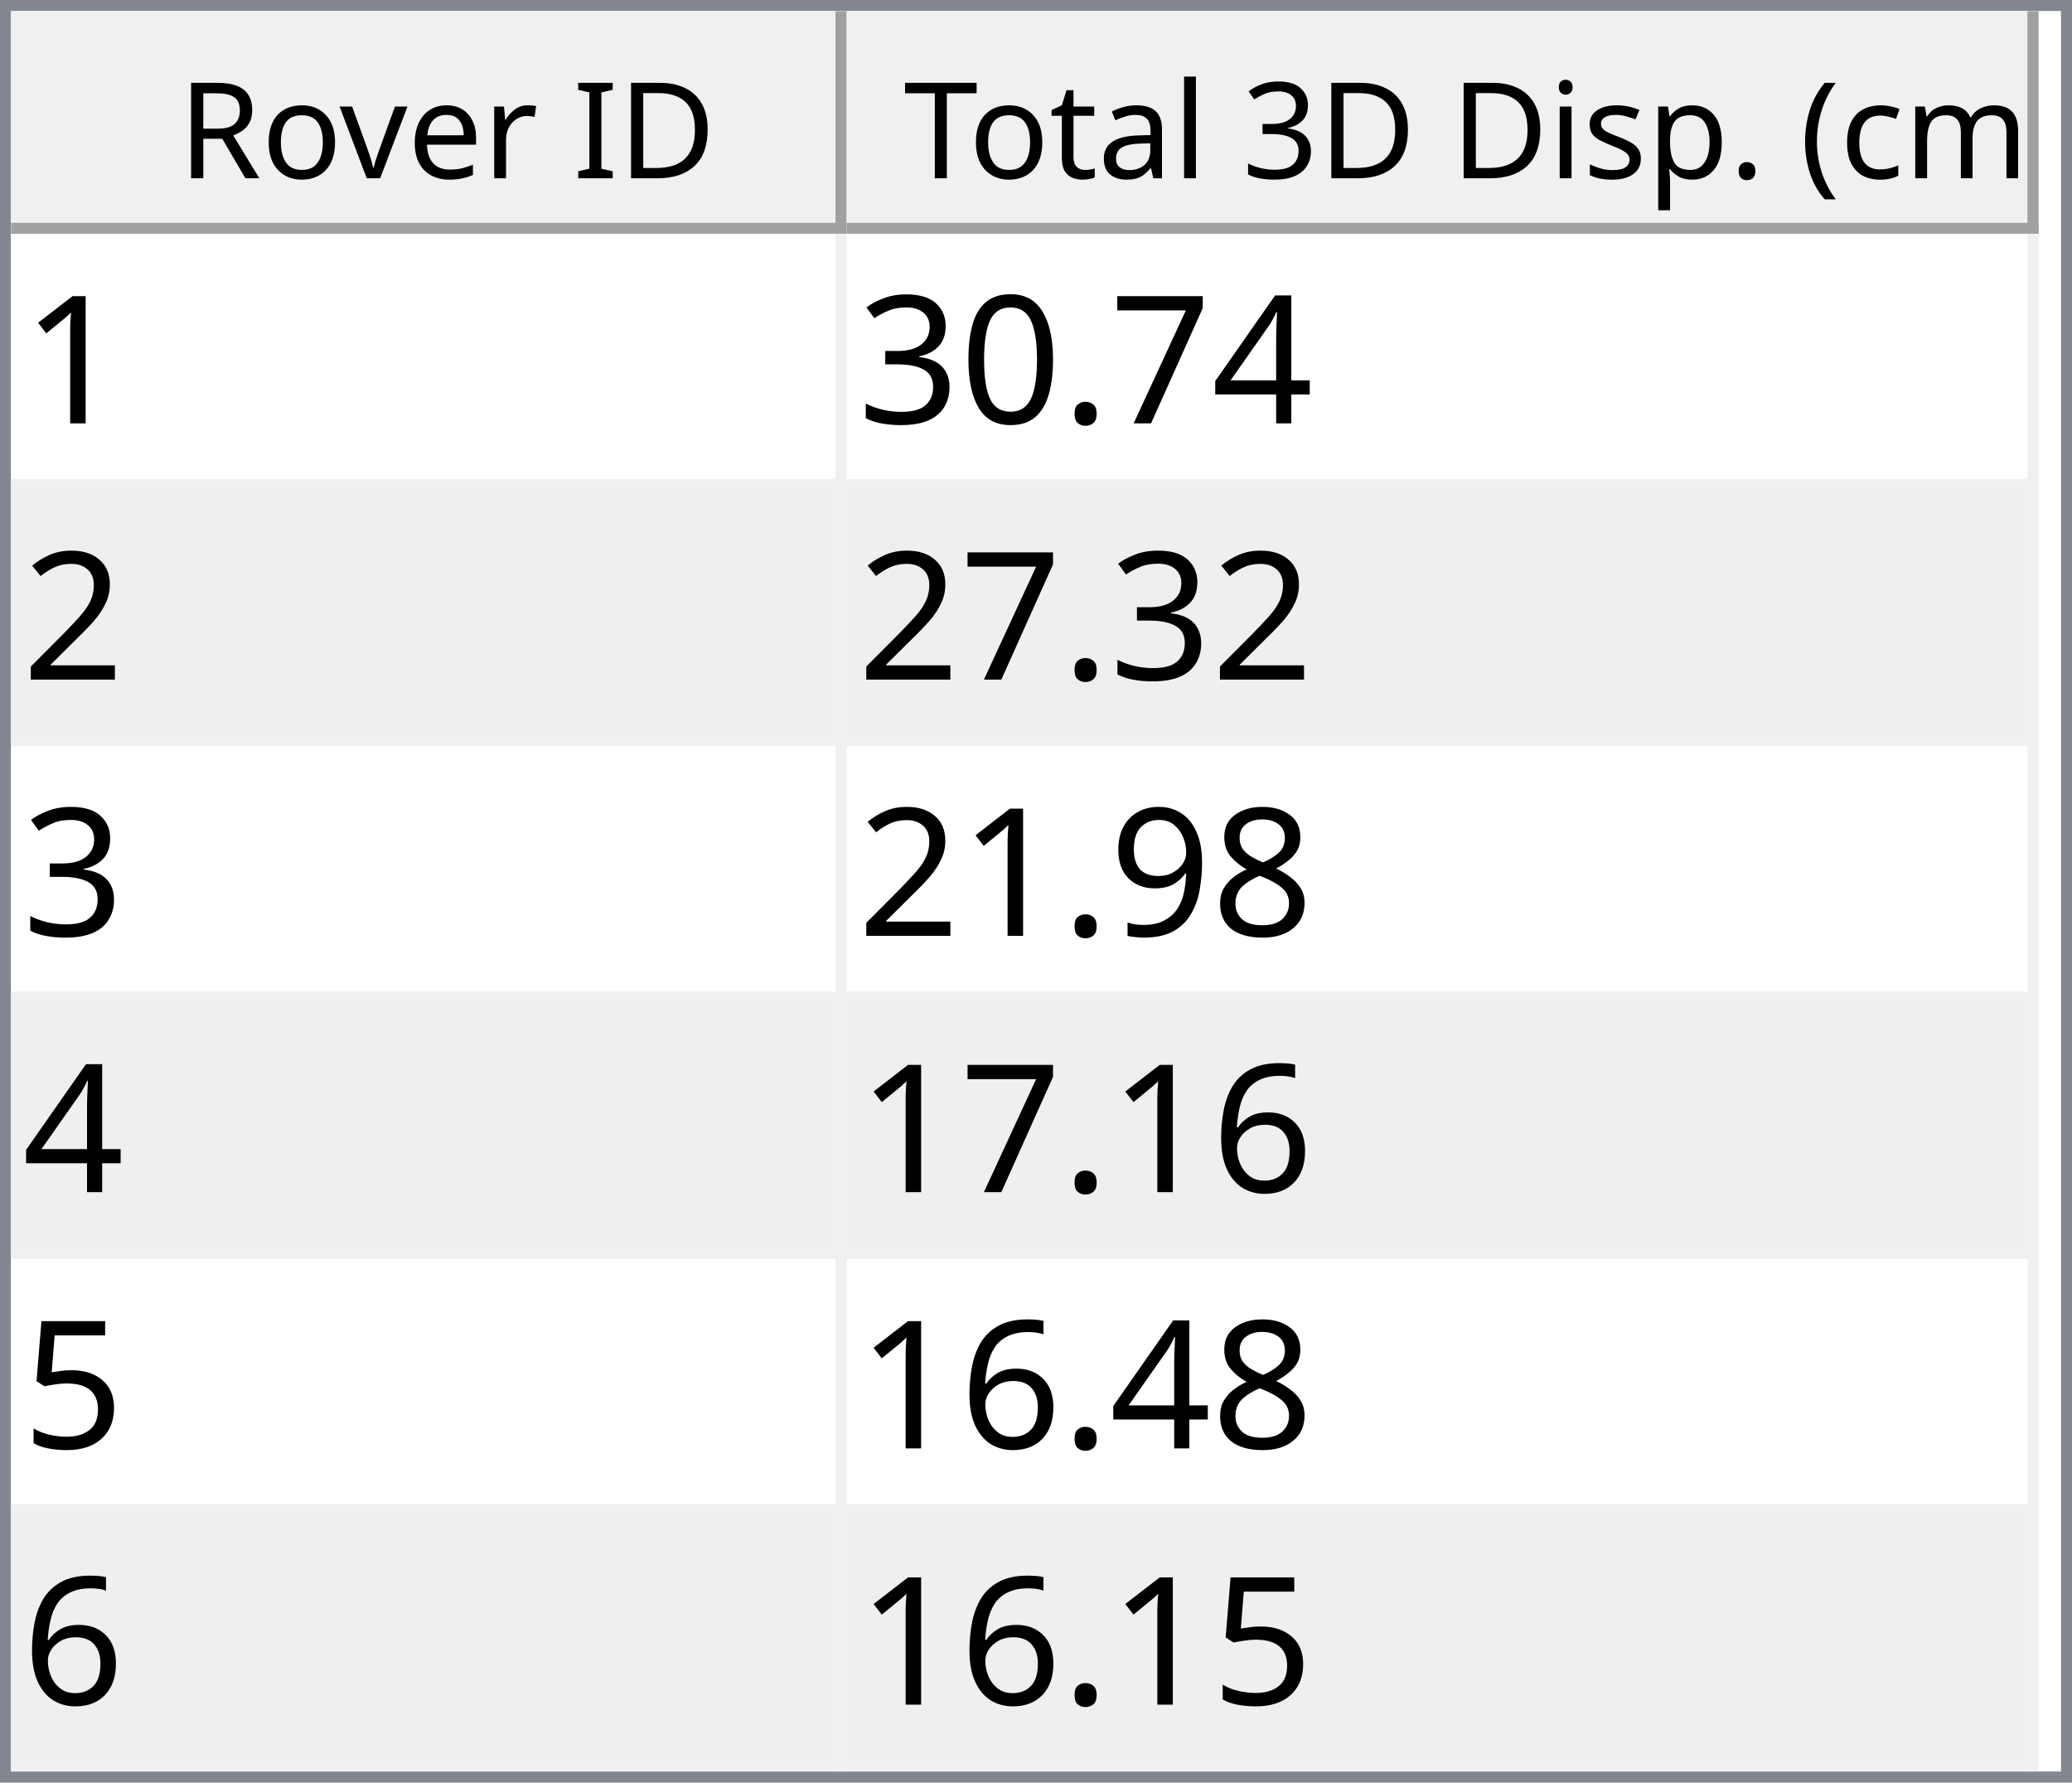
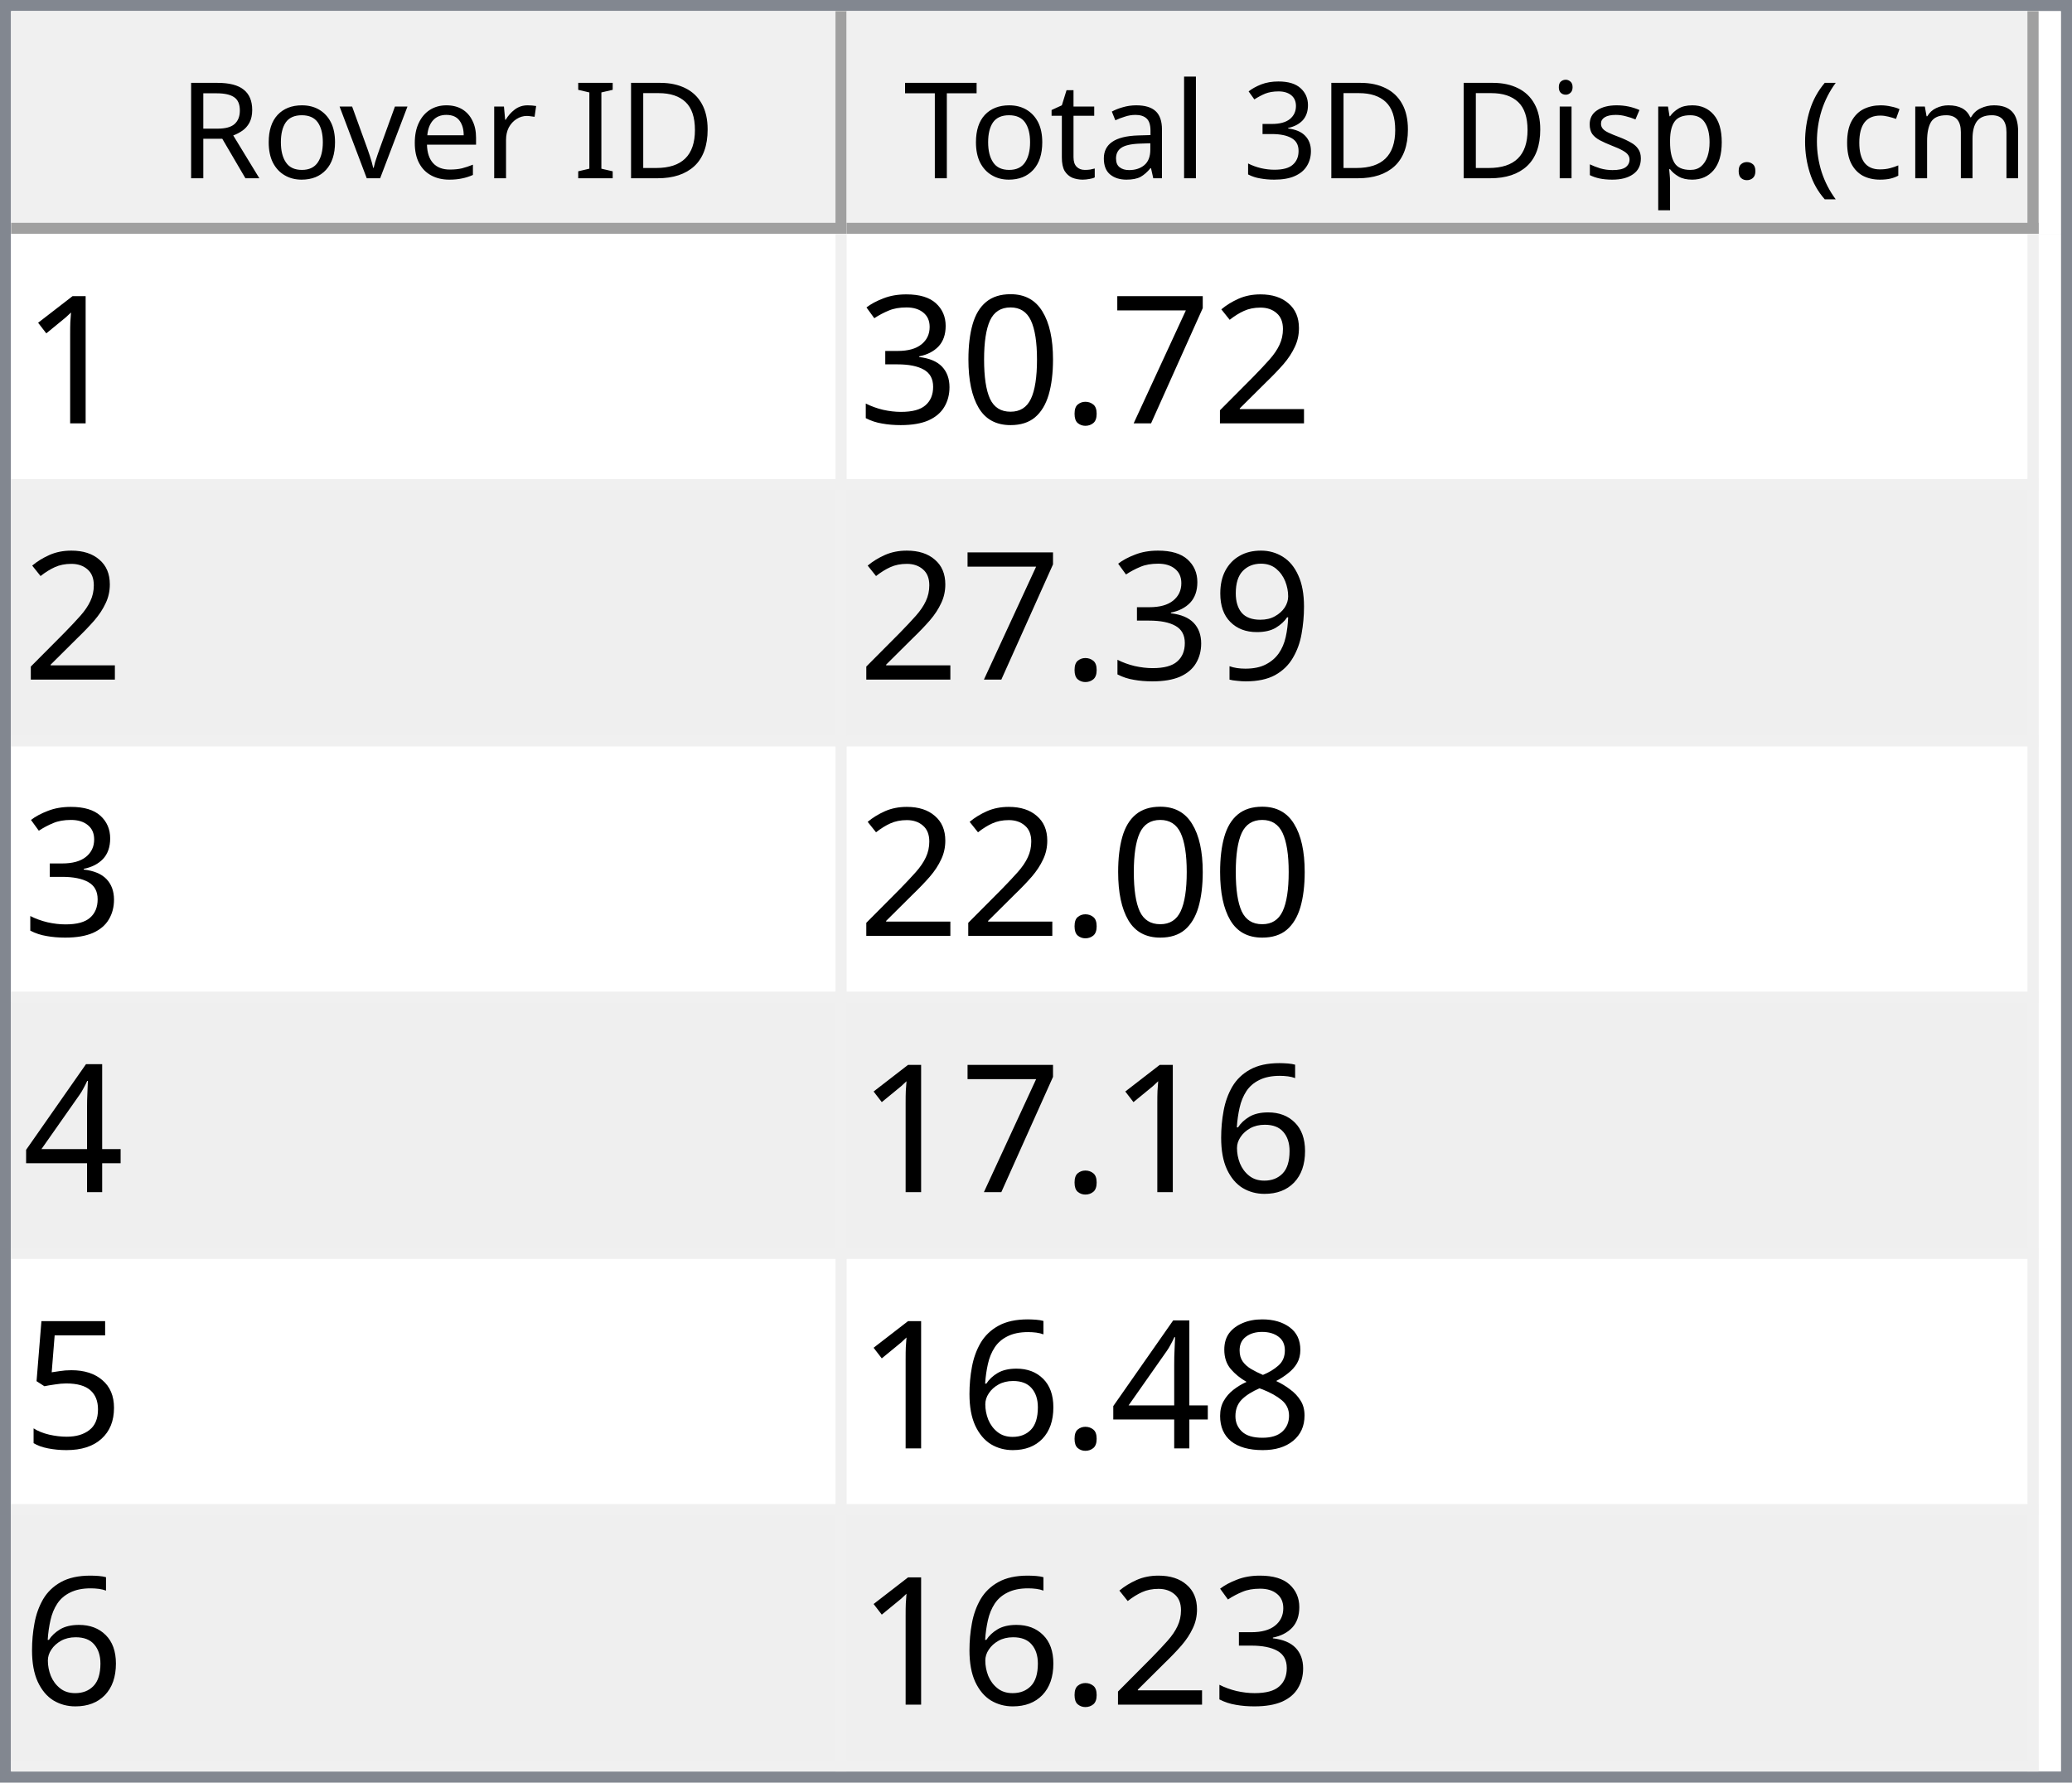
<svg xmlns="http://www.w3.org/2000/svg" style="fill-opacity:1; color-rendering:auto; color-interpolation:auto; text-rendering:auto; stroke:black; stroke-linecap:square; stroke-miterlimit:10; shape-rendering:auto; stroke-opacity:1; fill:black; stroke-dasharray:none; font-weight:normal; stroke-width:1; font-family:'Dialog'; font-style:normal; stroke-linejoin:miter; font-size:12px; stroke-dashoffset:0; image-rendering:auto;" width="186" height="160">
  <defs id="genericDefs" />
  <g>
    <defs id="defs1">
      <clipPath clipPathUnits="userSpaceOnUse" id="clipPath1">
        <path d="M0 0 L186 0 L186 160 L0 160 L0 0 Z" />
      </clipPath>
      <clipPath clipPathUnits="userSpaceOnUse" id="clipPath2">
        <path d="M0 0 L0 160 L186 160 L186 0 Z" />
      </clipPath>
      <clipPath clipPathUnits="userSpaceOnUse" id="clipPath3">
        <path d="M0 0 L0 20 L184 20 L184 0 Z" />
      </clipPath>
      <clipPath clipPathUnits="userSpaceOnUse" id="clipPath4">
        <path d="M0 0 L0 20 L75 20 L75 0 Z" />
      </clipPath>
      <clipPath clipPathUnits="userSpaceOnUse" id="clipPath5">
        <path d="M1 1 L1 19 L74 19 L74 1 Z" />
      </clipPath>
      <clipPath clipPathUnits="userSpaceOnUse" id="clipPath6">
        <path d="M0 0 L0 18 L73 18 L73 0 Z" />
      </clipPath>
      <clipPath clipPathUnits="userSpaceOnUse" id="clipPath7">
        <path d="M-0.5 -0.5 L-0.5 19.5 L74.5 19.5 L74.5 -0.5 Z" />
      </clipPath>
      <clipPath clipPathUnits="userSpaceOnUse" id="clipPath8">
        <path d="M0 0 L0 20 L107 20 L107 0 Z" />
      </clipPath>
      <clipPath clipPathUnits="userSpaceOnUse" id="clipPath9">
        <path d="M1 1 L1 19 L106 19 L106 1 Z" />
      </clipPath>
      <clipPath clipPathUnits="userSpaceOnUse" id="clipPath10">
        <path d="M0 0 L0 18 L105 18 L105 0 Z" />
      </clipPath>
      <clipPath clipPathUnits="userSpaceOnUse" id="clipPath11">
        <path d="M-0.5 -0.5 L-0.5 19.5 L106.5 19.5 L106.5 -0.5 Z" />
      </clipPath>
      <clipPath clipPathUnits="userSpaceOnUse" id="clipPath12">
        <path d="M0 0 L0 138 L184 138 L184 0 Z" />
      </clipPath>
      <clipPath clipPathUnits="userSpaceOnUse" id="clipPath13">
        <path d="M0 0 L0 138 L182 138 L182 0 Z" />
      </clipPath>
      <clipPath clipPathUnits="userSpaceOnUse" id="clipPath14">
        <path d="M-0.5 -0.5 L-0.5 137.5 L181.5 137.5 L181.5 -0.5 Z" />
      </clipPath>
      <clipPath clipPathUnits="userSpaceOnUse" id="clipPath15">
        <path d="M0 0 L0 22 L74 22 L74 0 Z" />
      </clipPath>
      <clipPath clipPathUnits="userSpaceOnUse" id="clipPath16">
        <path d="M0 0 L0 22 L106 22 L106 0 Z" />
      </clipPath>
      <font horiz-adv-x="64.551" id="font1">
        <font-face ascent="107.91" descent="25.098" units-per-em="100" style="font-style:normal; font-family:Segoe UI; font-weight:normal;" />
        <missing-glyph horiz-adv-x="64.551" d="M8.109 0 L8.109 68.266 L56.453 68.266 L56.453 0 L8.109 0 ZM15.328 7.234 L49.219 7.234 L49.219 61.031 L15.328 61.031 L15.328 7.234 Z" />
        <glyph unicode="D" horiz-adv-x="70.117" d="M9.188 0 L9.188 70.016 L28.516 70.016 Q65.531 70.016 65.531 35.891 Q65.531 19.672 55.25 9.836 Q44.969 0 27.734 0 L9.188 0 ZM17.391 62.594 L17.391 7.422 L27.828 7.422 Q41.609 7.422 49.273 14.797 Q56.938 22.172 56.938 35.688 Q56.938 62.594 28.328 62.594 L17.391 62.594 Z" />
        <glyph unicode="I" horiz-adv-x="26.611" d="M17.391 0 L9.188 0 L9.188 70.016 L17.391 70.016 L17.391 0 Z" />
        <glyph unicode=" " horiz-adv-x="27.393" d="" />
        <glyph unicode="r" horiz-adv-x="34.766" d="M34.188 41.891 Q32.078 43.5 28.125 43.5 Q23 43.5 19.555 38.672 Q16.109 33.844 16.109 25.484 L16.109 0 L8.109 0 L8.109 50 L16.109 50 L16.109 39.703 L16.312 39.703 Q18.016 44.969 21.531 47.922 Q25.047 50.875 29.391 50.875 Q32.516 50.875 34.188 50.203 L34.188 41.891 Z" />
        <glyph unicode="e" horiz-adv-x="52.295" d="M48.297 23 L12.984 23 Q13.188 14.656 17.484 10.109 Q21.781 5.562 29.297 5.562 Q37.75 5.562 44.828 11.141 L44.828 3.609 Q38.234 -1.172 27.391 -1.172 Q16.797 -1.172 10.742 5.641 Q4.688 12.453 4.688 24.812 Q4.688 36.469 11.305 43.82 Q17.922 51.172 27.734 51.172 Q37.547 51.172 42.922 44.828 Q48.297 38.484 48.297 27.203 L48.297 23 ZM40.094 29.781 Q40.047 36.719 36.75 40.578 Q33.453 44.438 27.594 44.438 Q21.922 44.438 17.969 40.383 Q14.016 36.328 13.094 29.781 L40.094 29.781 Z" />
        <glyph unicode="v" horiz-adv-x="47.9" d="M47.406 50 L27.484 0 L19.625 0 L0.688 50 L9.469 50 L22.172 13.672 Q23.578 9.672 23.922 6.688 L24.125 6.688 Q24.609 10.453 25.688 13.484 L38.969 50 L47.406 50 Z" />
        <glyph unicode="o" horiz-adv-x="58.594" d="M29 -1.172 Q17.922 -1.172 11.305 5.836 Q4.688 12.844 4.688 24.422 Q4.688 37.016 11.57 44.094 Q18.453 51.172 30.172 51.172 Q41.359 51.172 47.633 44.289 Q53.906 37.406 53.906 25.203 Q53.906 13.234 47.141 6.031 Q40.375 -1.172 29 -1.172 ZM29.594 44.438 Q21.875 44.438 17.383 39.188 Q12.891 33.938 12.891 24.703 Q12.891 15.828 17.43 10.695 Q21.969 5.562 29.594 5.562 Q37.359 5.562 41.531 10.594 Q45.703 15.625 45.703 24.906 Q45.703 34.281 41.531 39.359 Q37.359 44.438 29.594 44.438 Z" />
        <glyph unicode="R" horiz-adv-x="59.814" d="M59.375 0 L49.609 0 L37.891 19.625 Q36.281 22.359 34.766 24.289 Q33.25 26.219 31.664 27.438 Q30.078 28.656 28.25 29.219 Q26.422 29.781 24.125 29.781 L17.391 29.781 L17.391 0 L9.188 0 L9.188 70.016 L30.078 70.016 Q34.672 70.016 38.555 68.867 Q42.438 67.719 45.289 65.375 Q48.141 63.031 49.758 59.547 Q51.375 56.062 51.375 51.375 Q51.375 47.703 50.273 44.656 Q49.172 41.609 47.148 39.211 Q45.125 36.812 42.266 35.133 Q39.406 33.453 35.844 32.516 L35.844 32.328 Q37.594 31.547 38.891 30.547 Q40.188 29.547 41.359 28.18 Q42.531 26.812 43.68 25.078 Q44.828 23.344 46.234 21.047 L59.375 0 ZM17.391 62.594 L17.391 37.203 L28.516 37.203 Q31.594 37.203 34.203 38.133 Q36.812 39.062 38.719 40.797 Q40.625 42.531 41.703 45.047 Q42.781 47.562 42.781 50.688 Q42.781 56.297 39.141 59.445 Q35.5 62.594 28.609 62.594 L17.391 62.594 Z" />
        <glyph unicode=")" horiz-adv-x="30.176" d="M8.297 -15.922 L1.172 -15.922 Q16.406 2.344 16.406 26.812 Q16.406 51.469 1.078 70.016 L8.297 70.016 Q23.531 52.156 23.531 26.703 Q23.531 1.375 8.297 -15.922 Z" />
        <glyph unicode="m" horiz-adv-x="86.133" d="M79.109 0 L71.094 0 L71.094 28.719 Q71.094 37.016 68.531 40.727 Q65.969 44.438 59.906 44.438 Q54.781 44.438 51.195 39.75 Q47.609 35.062 47.609 28.516 L47.609 0 L39.594 0 L39.594 29.688 Q39.594 44.438 28.219 44.438 Q22.953 44.438 19.531 40.016 Q16.109 35.594 16.109 28.516 L16.109 0 L8.109 0 L8.109 50 L16.109 50 L16.109 42.094 L16.312 42.094 Q21.625 51.172 31.844 51.172 Q36.969 51.172 40.773 48.312 Q44.578 45.453 46 40.828 Q51.562 51.172 62.594 51.172 Q79.109 51.172 79.109 30.812 L79.109 0 Z" />
        <glyph unicode="c" horiz-adv-x="46.191" d="M42.188 2.297 Q36.422 -1.172 28.516 -1.172 Q17.828 -1.172 11.258 5.789 Q4.688 12.75 4.688 23.828 Q4.688 36.188 11.766 43.68 Q18.844 51.172 30.672 51.172 Q37.25 51.172 42.281 48.734 L42.281 40.531 Q36.719 44.438 30.375 44.438 Q22.703 44.438 17.797 38.945 Q12.891 33.453 12.891 24.516 Q12.891 15.719 17.508 10.641 Q22.125 5.562 29.891 5.562 Q36.422 5.562 42.188 9.906 L42.188 2.297 Z" />
        <glyph unicode="(" horiz-adv-x="30.176" d="M29.109 -15.922 L21.969 -15.922 Q6.844 1.375 6.844 26.703 Q6.844 52.156 21.969 70.016 L29.203 70.016 Q13.875 51.469 13.875 26.812 Q13.875 2.344 29.109 -15.922 Z" />
        <glyph unicode="." horiz-adv-x="21.68" d="M10.891 -1.078 Q8.641 -1.078 7.055 0.539 Q5.469 2.156 5.469 4.391 Q5.469 6.641 7.055 8.273 Q8.641 9.906 10.891 9.906 Q13.188 9.906 14.797 8.273 Q16.406 6.641 16.406 4.391 Q16.406 2.156 14.797 0.539 Q13.188 -1.078 10.891 -1.078 Z" />
        <glyph unicode="p" horiz-adv-x="58.789" d="M16.312 7.234 L16.109 7.234 L16.109 -23 L8.109 -23 L8.109 50 L16.109 50 L16.109 41.219 L16.312 41.219 Q22.219 51.172 33.594 51.172 Q43.266 51.172 48.688 44.461 Q54.109 37.75 54.109 26.469 Q54.109 13.922 48 6.375 Q41.891 -1.172 31.297 -1.172 Q21.578 -1.172 16.312 7.234 ZM16.109 27.391 L16.109 20.406 Q16.109 14.203 20.141 9.883 Q24.172 5.562 30.375 5.562 Q37.641 5.562 41.773 11.133 Q45.906 16.703 45.906 26.609 Q45.906 34.969 42.047 39.703 Q38.188 44.438 31.594 44.438 Q24.609 44.438 20.359 39.578 Q16.109 34.719 16.109 27.391 Z" />
        <glyph unicode="s" horiz-adv-x="42.432" d="M5.078 1.812 L5.078 10.406 Q11.625 5.562 19.484 5.562 Q30.031 5.562 30.031 12.594 Q30.031 14.594 29.125 15.992 Q28.219 17.391 26.68 18.461 Q25.141 19.531 23.07 20.383 Q21 21.234 18.609 22.172 Q15.281 23.484 12.766 24.828 Q10.25 26.172 8.57 27.859 Q6.891 29.547 6.031 31.695 Q5.172 33.844 5.172 36.719 Q5.172 40.234 6.789 42.945 Q8.406 45.656 11.086 47.484 Q13.766 49.312 17.211 50.242 Q20.656 51.172 24.312 51.172 Q30.812 51.172 35.938 48.922 L35.938 40.828 Q30.422 44.438 23.25 44.438 Q21 44.438 19.195 43.922 Q17.391 43.406 16.094 42.477 Q14.797 41.547 14.086 40.258 Q13.375 38.969 13.375 37.406 Q13.375 35.453 14.086 34.133 Q14.797 32.812 16.164 31.789 Q17.531 30.766 19.484 29.938 Q21.438 29.109 23.922 28.125 Q27.25 26.859 29.883 25.516 Q32.516 24.172 34.375 22.484 Q36.234 20.797 37.234 18.602 Q38.234 16.406 38.234 13.375 Q38.234 9.672 36.602 6.938 Q34.969 4.203 32.234 2.398 Q29.5 0.594 25.93 -0.289 Q22.359 -1.172 18.453 -1.172 Q10.75 -1.172 5.078 1.812 Z" />
        <glyph unicode="i" horiz-adv-x="24.219" d="M12.203 62.703 Q10.062 62.703 8.547 64.164 Q7.031 65.625 7.031 67.875 Q7.031 70.125 8.547 71.609 Q10.062 73.094 12.203 73.094 Q14.406 73.094 15.945 71.609 Q17.484 70.125 17.484 67.875 Q17.484 65.719 15.945 64.211 Q14.406 62.703 12.203 62.703 ZM16.109 0 L8.109 0 L8.109 50 L16.109 50 L16.109 0 Z" />
        <glyph unicode="3" horiz-adv-x="53.906" d="M46.531 19.828 Q46.531 15.094 44.75 11.211 Q42.969 7.328 39.719 4.57 Q36.469 1.812 31.93 0.297 Q27.391 -1.219 21.922 -1.219 Q11.922 -1.219 6 2.594 L6 11.188 Q13.094 5.609 22.219 5.609 Q25.875 5.609 28.828 6.539 Q31.781 7.469 33.906 9.227 Q36.031 10.984 37.18 13.477 Q38.328 15.969 38.328 19.094 Q38.328 32.812 18.797 32.812 L12.984 32.812 L12.984 39.594 L18.5 39.594 Q35.797 39.594 35.797 52.484 Q35.797 64.406 22.609 64.406 Q15.188 64.406 8.688 59.422 L8.688 67.188 Q15.375 71.188 24.609 71.188 Q29 71.188 32.57 69.969 Q36.141 68.75 38.68 66.555 Q41.219 64.359 42.609 61.281 Q44 58.203 44 54.5 Q44 40.672 30.031 36.719 L30.031 36.531 Q33.594 36.141 36.625 34.797 Q39.656 33.453 41.852 31.305 Q44.047 29.156 45.289 26.25 Q46.531 23.344 46.531 19.828 Z" />
        <glyph unicode="l" horiz-adv-x="24.219" d="M16.109 0 L8.109 0 L8.109 74.031 L16.109 74.031 L16.109 0 Z" />
        <glyph unicode="a" horiz-adv-x="50.879" d="M43.891 0 L35.891 0 L35.891 7.812 L35.688 7.812 Q30.469 -1.172 20.312 -1.172 Q12.844 -1.172 8.617 2.781 Q4.391 6.734 4.391 13.281 Q4.391 27.297 20.906 29.594 L35.891 31.688 Q35.891 44.438 25.594 44.438 Q16.547 44.438 9.281 38.281 L9.281 46.484 Q16.656 51.172 26.266 51.172 Q43.891 51.172 43.891 32.516 L43.891 0 ZM35.891 25.297 L23.828 23.641 Q18.266 22.859 15.43 20.875 Q12.594 18.891 12.594 13.875 Q12.594 10.203 15.211 7.883 Q17.828 5.562 22.172 5.562 Q28.125 5.562 32.008 9.742 Q35.891 13.922 35.891 20.312 L35.891 25.297 Z" />
        <glyph unicode="t" horiz-adv-x="33.887" d="M31.297 0.484 Q28.469 -1.078 23.828 -1.078 Q10.688 -1.078 10.688 13.578 L10.688 43.172 L2.094 43.172 L2.094 50 L10.688 50 L10.688 62.203 L18.703 64.797 L18.703 50 L31.297 50 L31.297 43.172 L18.703 43.172 L18.703 14.984 Q18.703 9.969 20.414 7.82 Q22.125 5.672 26.078 5.672 Q29.109 5.672 31.297 7.328 L31.297 0.484 Z" />
        <glyph unicode="T" horiz-adv-x="52.393" d="M50.594 62.594 L30.375 62.594 L30.375 0 L22.172 0 L22.172 62.594 L2 62.594 L2 70.016 L50.594 70.016 L50.594 62.594 Z" />
      </font>
      <font horiz-adv-x="75.0" id="font2">
        <font-face ascent="100.537" descent="21.973" units-per-em="100" style="font-style:normal; font-family:sans-serif; font-weight:normal;" />
        <missing-glyph horiz-adv-x="75.0" d="M12.5 0 L12.5 62.5 L62.5 62.5 L62.5 0 L12.5 0 ZM14.062 1.562 L60.938 1.562 L60.938 60.938 L14.062 60.938 L14.062 1.562 Z" />
        <glyph unicode="1" horiz-adv-x="55.615" d="M37.25 0 L28.469 0 L28.469 56 Q25.297 52.984 20.141 49.953 Q14.984 46.922 10.891 45.406 L10.891 53.906 Q18.266 57.375 23.781 62.305 Q29.297 67.234 31.594 71.875 L37.25 71.875 L37.25 0 Z" />
-         <glyph unicode="4" horiz-adv-x="55.615" d="M32.328 0 L32.328 17.141 L1.266 17.141 L1.266 25.203 L33.938 71.578 L41.109 71.578 L41.109 25.203 L50.781 25.203 L50.781 17.141 L41.109 17.141 L41.109 0 L32.328 0 ZM32.328 25.203 L32.328 57.469 L9.906 25.203 L32.328 25.203 Z" />
+         <glyph unicode="2" horiz-adv-x="55.615" d="M50.344 8.453 L50.344 0 L3.031 0 Q2.938 3.172 4.047 6.109 Q5.859 10.938 9.836 15.625 Q13.812 20.312 21.344 26.469 Q33.016 36.031 37.117 41.625 Q41.219 47.219 41.219 52.203 Q41.219 57.422 37.477 61.008 Q33.734 64.594 27.734 64.594 Q21.391 64.594 17.578 60.789 Q13.766 56.984 13.719 50.25 L4.688 51.172 Q5.609 61.281 11.664 66.578 Q17.719 71.875 27.938 71.875 Q38.234 71.875 44.242 66.164 Q50.25 60.453 50.25 52 Q50.25 47.703 48.492 43.555 Q46.734 39.406 42.656 34.812 Q38.578 30.219 29.109 22.219 Q21.188 15.578 18.945 13.211 Q16.703 10.844 15.234 8.453 L50.344 8.453 Z" />
        <glyph unicode="7" horiz-adv-x="55.615" d="M4.734 62.203 L4.734 70.656 L51.078 70.656 L51.078 63.812 Q44.234 56.547 37.523 44.484 Q30.812 32.422 27.156 19.672 Q24.516 10.688 23.781 0 L14.75 0 Q14.891 8.453 18.062 20.414 Q21.234 32.375 27.172 43.484 Q33.109 54.594 39.797 62.203 L4.734 62.203 Z" />
        <glyph unicode="." horiz-adv-x="27.783" d="M9.078 0 L9.078 10.016 L19.094 10.016 L19.094 0 L9.078 0 Z" />
        <glyph unicode="0" horiz-adv-x="55.615" d="M4.156 35.297 Q4.156 48 6.766 55.742 Q9.375 63.484 14.523 67.68 Q19.672 71.875 27.484 71.875 Q33.25 71.875 37.594 69.555 Q41.938 67.234 44.773 62.867 Q47.609 58.5 49.219 52.227 Q50.828 45.953 50.828 35.297 Q50.828 22.703 48.242 14.969 Q45.656 7.234 40.508 3.008 Q35.359 -1.219 27.484 -1.219 Q17.141 -1.219 11.234 6.203 Q4.156 15.141 4.156 35.297 ZM13.188 35.297 Q13.188 17.672 17.312 11.836 Q21.438 6 27.484 6 Q33.547 6 37.672 11.859 Q41.797 17.719 41.797 35.297 Q41.797 52.984 37.672 58.789 Q33.547 64.594 27.391 64.594 Q21.344 64.594 17.719 59.469 Q13.188 52.938 13.188 35.297 Z" />
        <glyph unicode="3" horiz-adv-x="55.615" d="M4.203 18.891 L12.984 20.062 Q14.5 12.594 18.141 9.297 Q21.781 6 27 6 Q33.203 6 37.477 10.297 Q41.75 14.594 41.75 20.953 Q41.75 27 37.797 30.93 Q33.844 34.859 27.734 34.859 Q25.25 34.859 21.531 33.891 L22.516 41.609 Q23.391 41.5 23.922 41.5 Q29.547 41.5 34.039 44.43 Q38.531 47.359 38.531 53.469 Q38.531 58.297 35.258 61.477 Q31.984 64.656 26.812 64.656 Q21.688 64.656 18.266 61.43 Q14.844 58.203 13.875 51.766 L5.078 53.328 Q6.688 62.156 12.398 67.016 Q18.109 71.875 26.609 71.875 Q32.469 71.875 37.398 69.359 Q42.328 66.844 44.945 62.5 Q47.562 58.156 47.562 53.266 Q47.562 48.641 45.07 44.828 Q42.578 41.016 37.703 38.766 Q44.047 37.312 47.562 32.695 Q51.078 28.078 51.078 21.141 Q51.078 11.766 44.242 5.25 Q37.406 -1.266 26.953 -1.266 Q17.531 -1.266 11.305 4.352 Q5.078 9.969 4.203 18.891 Z" />
-         <glyph unicode="2" horiz-adv-x="55.615" d="M50.344 8.453 L50.344 0 L3.031 0 Q2.938 3.172 4.047 6.109 Q5.859 10.938 9.836 15.625 Q13.812 20.312 21.344 26.469 Q33.016 36.031 37.117 41.625 Q41.219 47.219 41.219 52.203 Q41.219 57.422 37.477 61.008 Q33.734 64.594 27.734 64.594 Q21.391 64.594 17.578 60.789 Q13.766 56.984 13.719 50.25 L4.688 51.172 Q5.609 61.281 11.664 66.578 Q17.719 71.875 27.938 71.875 Q38.234 71.875 44.242 66.164 Q50.25 60.453 50.25 52 Q50.25 47.703 48.492 43.555 Q46.734 39.406 42.656 34.812 Q38.578 30.219 29.109 22.219 Q21.188 15.578 18.945 13.211 Q16.703 10.844 15.234 8.453 L50.344 8.453 Z" />
-         <glyph unicode="8" horiz-adv-x="55.615" d="M17.672 38.812 Q12.203 40.828 9.57 44.539 Q6.938 48.25 6.938 53.422 Q6.938 61.234 12.555 66.555 Q18.172 71.875 27.484 71.875 Q36.859 71.875 42.578 66.43 Q48.297 60.984 48.297 53.172 Q48.297 48.188 45.68 44.508 Q43.062 40.828 37.75 38.812 Q44.344 36.672 47.781 31.883 Q51.219 27.094 51.219 20.453 Q51.219 11.281 44.727 5.031 Q38.234 -1.219 27.641 -1.219 Q17.047 -1.219 10.547 5.055 Q4.047 11.328 4.047 20.703 Q4.047 27.688 7.594 32.398 Q11.141 37.109 17.672 38.812 ZM15.922 53.719 Q15.922 48.641 19.195 45.414 Q22.469 42.188 27.688 42.188 Q32.766 42.188 36.016 45.383 Q39.266 48.578 39.266 53.219 Q39.266 58.062 35.914 61.359 Q32.562 64.656 27.594 64.656 Q22.562 64.656 19.242 61.43 Q15.922 58.203 15.922 53.719 ZM13.094 20.656 Q13.094 16.891 14.875 13.375 Q16.656 9.859 20.172 7.93 Q23.688 6 27.734 6 Q34.031 6 38.133 10.055 Q42.234 14.109 42.234 20.359 Q42.234 26.703 38.016 30.859 Q33.797 35.016 27.438 35.016 Q21.234 35.016 17.164 30.914 Q13.094 26.812 13.094 20.656 Z" />
        <glyph unicode="9" horiz-adv-x="55.615" d="M5.469 16.547 L13.922 17.328 Q14.984 11.375 18.016 8.688 Q21.047 6 25.781 6 Q29.828 6 32.883 7.859 Q35.938 9.719 37.891 12.82 Q39.844 15.922 41.164 21.195 Q42.484 26.469 42.484 31.938 Q42.484 32.516 42.438 33.688 Q39.797 29.5 35.234 26.883 Q30.672 24.266 25.344 24.266 Q16.453 24.266 10.305 30.711 Q4.156 37.156 4.156 47.703 Q4.156 58.594 10.578 65.234 Q17 71.875 26.656 71.875 Q33.641 71.875 39.43 68.117 Q45.219 64.359 48.219 57.398 Q51.219 50.438 51.219 37.25 Q51.219 23.531 48.242 15.406 Q45.266 7.281 39.383 3.031 Q33.5 -1.219 25.594 -1.219 Q17.188 -1.219 11.867 3.445 Q6.547 8.109 5.469 16.547 ZM41.453 48.141 Q41.453 55.719 37.43 60.156 Q33.406 64.594 27.734 64.594 Q21.875 64.594 17.531 59.812 Q13.188 55.031 13.188 47.406 Q13.188 40.578 17.312 36.305 Q21.438 32.031 27.484 32.031 Q33.594 32.031 37.523 36.305 Q41.453 40.578 41.453 48.141 Z" />
+         <glyph unicode="4" horiz-adv-x="55.615" d="M32.328 0 L32.328 17.141 L1.266 17.141 L1.266 25.203 L33.938 71.578 L41.109 71.578 L41.109 25.203 L50.781 25.203 L50.781 17.141 L41.109 17.141 L41.109 0 L32.328 0 ZM32.328 25.203 L32.328 57.469 L9.906 25.203 L32.328 25.203 Z" />
        <glyph unicode="6" horiz-adv-x="55.615" d="M49.75 54.047 L41.016 53.375 Q39.844 58.547 37.703 60.891 Q34.125 64.656 28.906 64.656 Q24.703 64.656 21.531 62.312 Q17.391 59.281 14.992 53.469 Q12.594 47.656 12.5 36.922 Q15.672 41.75 20.266 44.094 Q24.859 46.438 29.891 46.438 Q38.672 46.438 44.852 39.969 Q51.031 33.5 51.031 23.25 Q51.031 16.5 48.125 10.719 Q45.219 4.938 40.141 1.859 Q35.062 -1.219 28.609 -1.219 Q17.625 -1.219 10.695 6.859 Q3.766 14.938 3.766 33.5 Q3.766 54.25 11.422 63.672 Q18.109 71.875 29.438 71.875 Q37.891 71.875 43.289 67.141 Q48.688 62.406 49.75 54.047 ZM13.875 23.188 Q13.875 18.656 15.797 14.508 Q17.719 10.359 21.188 8.18 Q24.656 6 28.469 6 Q34.031 6 38.039 10.492 Q42.047 14.984 42.047 22.703 Q42.047 30.125 38.086 34.398 Q34.125 38.672 28.125 38.672 Q22.172 38.672 18.023 34.398 Q13.875 30.125 13.875 23.188 Z" />
        <glyph unicode="5" horiz-adv-x="55.615" d="M4.156 18.75 L13.375 19.531 Q14.406 12.797 18.141 9.398 Q21.875 6 27.156 6 Q33.5 6 37.891 10.789 Q42.281 15.578 42.281 23.484 Q42.281 31 38.062 35.352 Q33.844 39.703 27 39.703 Q22.75 39.703 19.336 37.773 Q15.922 35.844 13.969 32.766 L5.719 33.844 L12.641 70.609 L48.25 70.609 L48.25 62.203 L19.672 62.203 L15.828 42.969 Q22.266 47.469 29.344 47.469 Q38.719 47.469 45.164 40.969 Q51.609 34.469 51.609 24.266 Q51.609 14.547 45.953 7.469 Q39.062 -1.219 27.156 -1.219 Q17.391 -1.219 11.211 4.25 Q5.031 9.719 4.156 18.75 Z" />
+         <glyph unicode="8" horiz-adv-x="55.615" d="M17.672 38.812 Q12.203 40.828 9.57 44.539 Q6.938 48.25 6.938 53.422 Q6.938 61.234 12.555 66.555 Q18.172 71.875 27.484 71.875 Q36.859 71.875 42.578 66.43 Q48.297 60.984 48.297 53.172 Q48.297 48.188 45.68 44.508 Q43.062 40.828 37.75 38.812 Q44.344 36.672 47.781 31.883 Q51.219 27.094 51.219 20.453 Q51.219 11.281 44.727 5.031 Q38.234 -1.219 27.641 -1.219 Q17.047 -1.219 10.547 5.055 Q4.047 11.328 4.047 20.703 Q4.047 27.688 7.594 32.398 Q11.141 37.109 17.672 38.812 ZM15.922 53.719 Q15.922 48.641 19.195 45.414 Q22.469 42.188 27.688 42.188 Q32.766 42.188 36.016 45.383 Q39.266 48.578 39.266 53.219 Q39.266 58.062 35.914 61.359 Q32.562 64.656 27.594 64.656 Q22.562 64.656 19.242 61.43 Q15.922 58.203 15.922 53.719 ZM13.094 20.656 Q13.094 16.891 14.875 13.375 Q16.656 9.859 20.172 7.93 Q23.688 6 27.734 6 Q34.031 6 38.133 10.055 Q42.234 14.109 42.234 20.359 Q42.234 26.703 38.016 30.859 Q33.797 35.016 27.438 35.016 Q21.234 35.016 17.164 30.914 Q13.094 26.812 13.094 20.656 Z" />
      </font>
    </defs>
    <g style="fill:white; stroke:white;">
      <rect x="0" y="0" width="186" style="clip-path:url(#clipPath1); stroke:none;" height="160" />
    </g>
    <g style="fill:white; text-rendering:optimizeSpeed; color-rendering:optimizeSpeed; image-rendering:optimizeSpeed; shape-rendering:crispEdges; stroke:white; color-interpolation:sRGB;">
      <rect x="0" width="186" height="160" y="0" style="stroke:none;" />
      <path style="stroke:none;" d="M0 160 L186 160 L186 0 L0 0 Z" />
    </g>
    <g style="fill:rgb(240,240,240); font-family:'Segoe UI'; stroke:rgb(240,240,240);">
      <rect x="0" y="0" width="186" style="clip-path:url(#clipPath2); stroke:none;" height="160" />
    </g>
    <g style="fill:rgb(130,135,144); font-family:'Segoe UI'; stroke:rgb(130,135,144);">
      <path d="M0 0 L186 0 L186 160 L0 160 L0 0 ZM1 1 L185 1 L185 159 L1 159 L1 1 Z" style="fill-rule:evenodd; clip-path:url(#clipPath2); stroke:none;" />
    </g>
    <g style="fill:white; font-family:'Segoe UI'; stroke:white;" transform="translate(1,1)">
      <rect x="0" y="0" width="184" style="clip-path:url(#clipPath3); stroke:none;" height="20" />
    </g>
    <g style="fill:rgb(240,240,240); font-family:'Segoe UI'; stroke:rgb(240,240,240);" transform="translate(1,1)">
      <rect x="0" y="0" width="75" style="clip-path:url(#clipPath4); stroke:none;" height="20" />
    </g>
    <g style="font-family:'Segoe UI';" transform="translate(2,2)">
      <text x="14" xml:space="preserve" y="14" style="clip-path:url(#clipPath6); stroke:none;">Rover ID</text>
    </g>
    <g style="fill:rgb(160,160,160); font-family:'Segoe UI'; stroke:rgb(160,160,160); stroke-linejoin:bevel;" transform="translate(1.5,1.5)">
      <line x1="74" x2="74" y1="0" style="fill:none; clip-path:url(#clipPath7);" y2="19" />
    </g>
    <g style="fill:rgb(160,160,160); font-family:'Segoe UI'; stroke:rgb(160,160,160); stroke-linejoin:bevel;" transform="matrix(1,0,0,1,1,1) translate(0.5,0.5)">
      <line x1="0" x2="74" y1="19" style="fill:none; clip-path:url(#clipPath7);" y2="19" />
    </g>
    <g style="fill:rgb(240,240,240); font-family:'Segoe UI'; stroke:rgb(240,240,240);" transform="translate(76,1)">
      <rect x="0" y="0" width="107" style="clip-path:url(#clipPath8); stroke:none;" height="20" />
    </g>
    <g style="font-family:'Segoe UI';" transform="translate(77,2)">
      <text x="1" xml:space="preserve" y="14" style="clip-path:url(#clipPath10); stroke:none;"> Total 3D Disp. (cm)</text>
    </g>
    <g style="fill:rgb(160,160,160); font-family:'Segoe UI'; stroke:rgb(160,160,160); stroke-linejoin:bevel;" transform="translate(76.5,1.5)">
      <line x1="106" x2="106" y1="0" style="fill:none; clip-path:url(#clipPath11);" y2="19" />
    </g>
    <g style="fill:rgb(160,160,160); font-family:'Segoe UI'; stroke:rgb(160,160,160); stroke-linejoin:bevel;" transform="matrix(1,0,0,1,76,1) translate(0.5,0.5)">
      <line x1="0" x2="106" y1="19" style="fill:none; clip-path:url(#clipPath11);" y2="19" />
    </g>
    <g style="fill:white; font-family:'Segoe UI'; stroke:white;" transform="translate(1,21)">
      <rect x="0" y="0" width="184" style="clip-path:url(#clipPath12); stroke:none;" height="138" />
    </g>
    <g style="fill:rgb(240,240,240); font-size:16px; font-family:sans-serif; stroke:rgb(240,240,240);" transform="translate(1,21)">
      <rect x="0" y="0" width="182" style="clip-path:url(#clipPath13); stroke:none;" height="138" />
      <line transform="translate(0.5,0.5)" x1="0" x2="181" y1="22" style="clip-path:url(#clipPath14); fill:none; stroke-linejoin:bevel;" y2="22" />
    </g>
    <g transform="matrix(1,0,0,1,1,21) translate(0.5,0.5)" style="fill:rgb(240,240,240); font-size:16px; font-family:sans-serif; stroke:rgb(240,240,240); stroke-linejoin:bevel;">
      <line x1="0" x2="181" y1="45" style="fill:none; clip-path:url(#clipPath14);" y2="45" />
    </g>
    <g transform="matrix(1,0,0,1,1,21) translate(0.5,0.5)" style="fill:rgb(240,240,240); font-size:16px; font-family:sans-serif; stroke:rgb(240,240,240); stroke-linejoin:bevel;">
      <line x1="0" x2="181" y1="68" style="fill:none; clip-path:url(#clipPath14);" y2="68" />
    </g>
    <g transform="matrix(1,0,0,1,1,21) translate(0.5,0.5)" style="fill:rgb(240,240,240); font-size:16px; font-family:sans-serif; stroke:rgb(240,240,240); stroke-linejoin:bevel;">
      <line x1="0" x2="181" y1="91" style="fill:none; clip-path:url(#clipPath14);" y2="91" />
    </g>
    <g transform="matrix(1,0,0,1,1,21) translate(0.5,0.5)" style="fill:rgb(240,240,240); font-size:16px; font-family:sans-serif; stroke:rgb(240,240,240); stroke-linejoin:bevel;">
      <line x1="0" x2="181" y1="114" style="fill:none; clip-path:url(#clipPath14);" y2="114" />
    </g>
    <g transform="matrix(1,0,0,1,1,21) translate(0.5,0.5)" style="fill:rgb(240,240,240); font-size:16px; font-family:sans-serif; stroke:rgb(240,240,240); stroke-linejoin:bevel;">
      <line x1="0" x2="181" y1="137" style="fill:none; clip-path:url(#clipPath14);" y2="137" />
    </g>
    <g transform="matrix(1,0,0,1,1,21) translate(0.5,0.5)" style="fill:rgb(240,240,240); font-size:16px; font-family:sans-serif; stroke:rgb(240,240,240); stroke-linejoin:bevel;">
      <line x1="74" x2="74" y1="0" style="fill:none; clip-path:url(#clipPath14);" y2="137" />
    </g>
    <g transform="matrix(1,0,0,1,1,21) translate(0.5,0.5)" style="fill:rgb(240,240,240); font-size:16px; font-family:sans-serif; stroke:rgb(240,240,240); stroke-linejoin:bevel;">
      <line x1="181" x2="181" y1="0" style="fill:none; clip-path:url(#clipPath14);" y2="137" />
    </g>
    <g style="fill:white; font-size:16px; font-family:sans-serif; stroke:white;" transform="matrix(1,0,0,1,1,21)">
      <rect x="0" y="0" width="74" style="clip-path:url(#clipPath15); stroke:none;" height="22" />
      <text x="1" y="17" style="fill:black; clip-path:url(#clipPath15); stroke:none;" xml:space="preserve">1</text>
    </g>
    <g style="fill:white; font-size:16px; font-family:sans-serif; stroke:white;" transform="matrix(1,0,0,1,1,21) translate(75,0)">
      <rect x="0" y="0" width="106" style="clip-path:url(#clipPath16); stroke:none;" height="22" />
-       <text x="1" y="17" style="fill:black; clip-path:url(#clipPath16); stroke:none;" xml:space="preserve">30.74</text>
+       <text x="1" y="17" style="fill:black; clip-path:url(#clipPath16); stroke:none;" xml:space="preserve">30.72</text>
    </g>
    <g style="fill:rgb(239,239,239); font-size:16px; font-family:sans-serif; stroke:rgb(239,239,239);" transform="matrix(1,0,0,1,1,21) translate(0,23)">
      <rect x="0" y="0" width="74" style="clip-path:url(#clipPath15); stroke:none;" height="22" />
      <text x="1" y="17" style="fill:black; clip-path:url(#clipPath15); stroke:none;" xml:space="preserve">2</text>
    </g>
    <g style="fill:rgb(239,239,239); font-size:16px; font-family:sans-serif; stroke:rgb(239,239,239);" transform="matrix(1,0,0,1,1,21) translate(75,23)">
      <rect x="0" y="0" width="106" style="clip-path:url(#clipPath16); stroke:none;" height="22" />
-       <text x="1" y="17" style="fill:black; clip-path:url(#clipPath16); stroke:none;" xml:space="preserve">27.32</text>
+       <text x="1" y="17" style="fill:black; clip-path:url(#clipPath16); stroke:none;" xml:space="preserve">27.39</text>
    </g>
    <g style="fill:white; font-size:16px; font-family:sans-serif; stroke:white;" transform="matrix(1,0,0,1,1,21) translate(0,46)">
      <rect x="0" y="0" width="74" style="clip-path:url(#clipPath15); stroke:none;" height="22" />
      <text x="1" y="17" style="fill:black; clip-path:url(#clipPath15); stroke:none;" xml:space="preserve">3</text>
    </g>
    <g style="fill:white; font-size:16px; font-family:sans-serif; stroke:white;" transform="matrix(1,0,0,1,1,21) translate(75,46)">
      <rect x="0" y="0" width="106" style="clip-path:url(#clipPath16); stroke:none;" height="22" />
-       <text x="1" y="17" style="fill:black; clip-path:url(#clipPath16); stroke:none;" xml:space="preserve">21.98</text>
+       <text x="1" y="17" style="fill:black; clip-path:url(#clipPath16); stroke:none;" xml:space="preserve">22.00</text>
    </g>
    <g style="fill:rgb(239,239,239); font-size:16px; font-family:sans-serif; stroke:rgb(239,239,239);" transform="matrix(1,0,0,1,1,21) translate(0,69)">
      <rect x="0" y="0" width="74" style="clip-path:url(#clipPath15); stroke:none;" height="22" />
      <text x="1" y="17" style="fill:black; clip-path:url(#clipPath15); stroke:none;" xml:space="preserve">4</text>
    </g>
    <g style="fill:rgb(239,239,239); font-size:16px; font-family:sans-serif; stroke:rgb(239,239,239);" transform="matrix(1,0,0,1,1,21) translate(75,69)">
      <rect x="0" y="0" width="106" style="clip-path:url(#clipPath16); stroke:none;" height="22" />
      <text x="1" y="17" style="fill:black; clip-path:url(#clipPath16); stroke:none;" xml:space="preserve">17.16</text>
    </g>
    <g style="fill:white; font-size:16px; font-family:sans-serif; stroke:white;" transform="matrix(1,0,0,1,1,21) translate(0,92)">
      <rect x="0" y="0" width="74" style="clip-path:url(#clipPath15); stroke:none;" height="22" />
      <text x="1" y="17" style="fill:black; clip-path:url(#clipPath15); stroke:none;" xml:space="preserve">5</text>
    </g>
    <g style="fill:white; font-size:16px; font-family:sans-serif; stroke:white;" transform="matrix(1,0,0,1,1,21) translate(75,92)">
      <rect x="0" y="0" width="106" style="clip-path:url(#clipPath16); stroke:none;" height="22" />
      <text x="1" y="17" style="fill:black; clip-path:url(#clipPath16); stroke:none;" xml:space="preserve">16.48</text>
    </g>
    <g style="fill:rgb(239,239,239); font-size:16px; font-family:sans-serif; stroke:rgb(239,239,239);" transform="matrix(1,0,0,1,1,21) translate(0,115)">
      <rect x="0" y="0" width="74" style="clip-path:url(#clipPath15); stroke:none;" height="22" />
      <text x="1" y="17" style="fill:black; clip-path:url(#clipPath15); stroke:none;" xml:space="preserve">6</text>
    </g>
    <g style="fill:rgb(239,239,239); font-size:16px; font-family:sans-serif; stroke:rgb(239,239,239);" transform="matrix(1,0,0,1,1,21) translate(75,115)">
      <rect x="0" y="0" width="106" style="clip-path:url(#clipPath16); stroke:none;" height="22" />
-       <text x="1" y="17" style="fill:black; clip-path:url(#clipPath16); stroke:none;" xml:space="preserve">16.15</text>
+       <text x="1" y="17" style="fill:black; clip-path:url(#clipPath16); stroke:none;" xml:space="preserve">16.23</text>
    </g>
  </g>
</svg>
